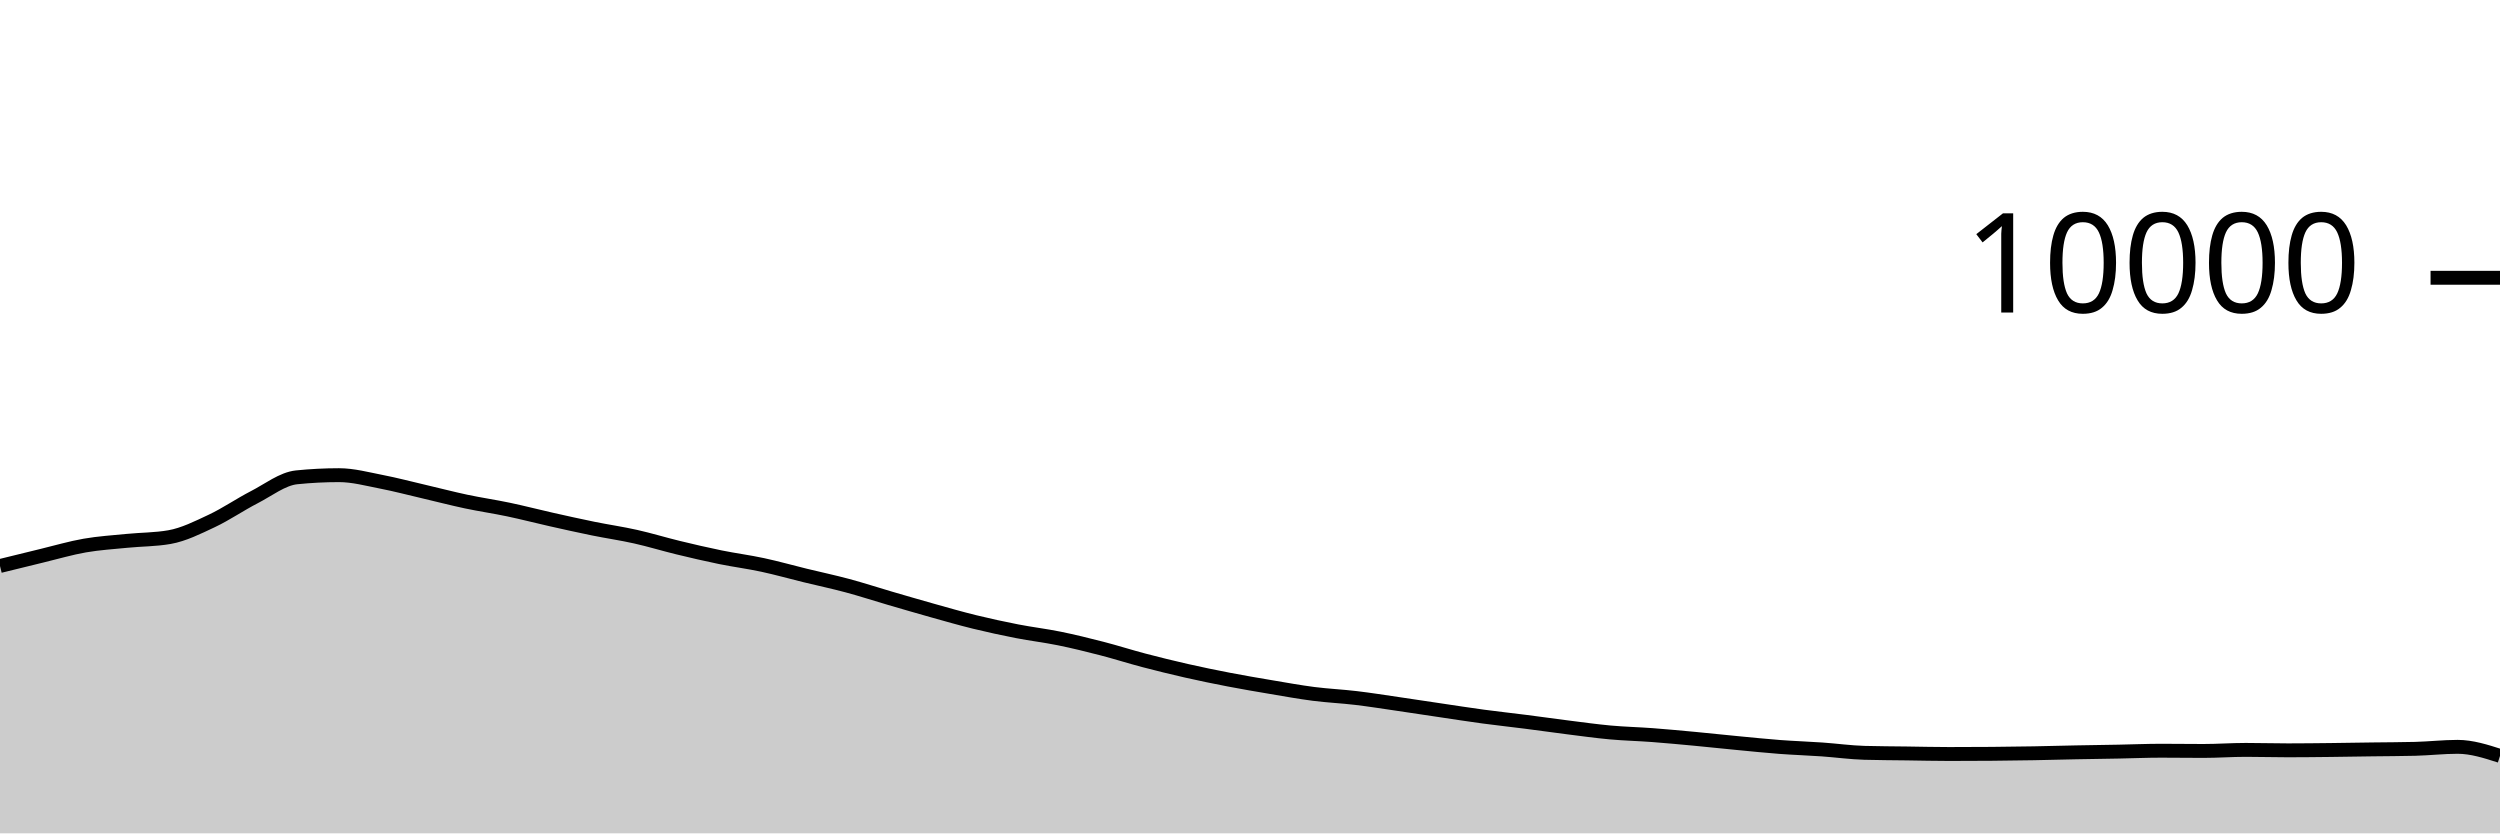
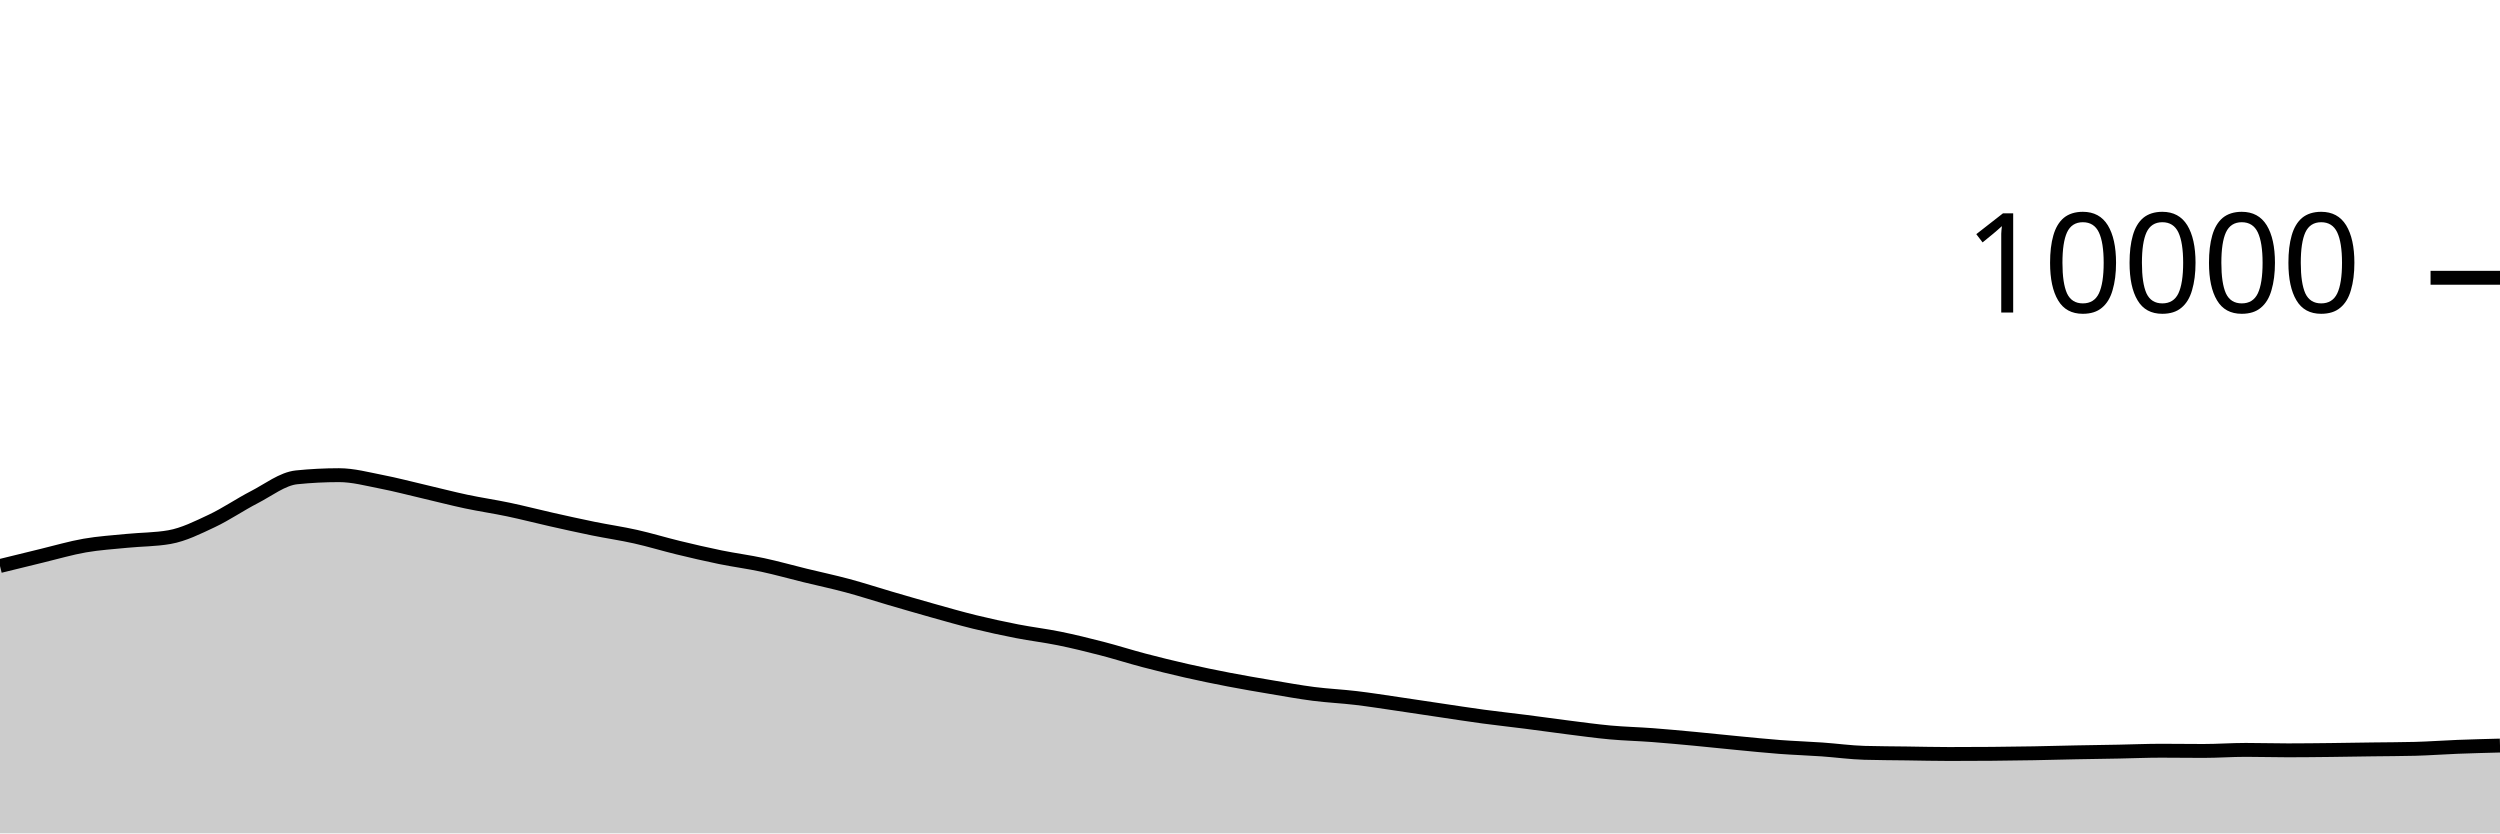
<svg xmlns="http://www.w3.org/2000/svg" viewBox="0 0 180 60">
  <g transform="translate(0,20)">
-     <path class="area" fill="rgba(0, 0, 0, 0.2)" d="M0,20.752C1.017,20.501,2.034,20.249,3.051,20.004C4.068,19.759,5.085,19.457,6.102,19.28C7.119,19.103,8.136,19.041,9.153,18.94C10.169,18.839,11.186,18.851,12.203,18.672C13.22,18.493,14.237,17.983,15.254,17.504C16.271,17.025,17.288,16.323,18.305,15.8C19.322,15.277,20.339,14.472,21.356,14.368C22.373,14.264,23.39,14.212,24.407,14.212C25.424,14.212,26.441,14.491,27.458,14.688C28.475,14.885,29.492,15.155,30.508,15.392C31.525,15.629,32.542,15.896,33.559,16.112C34.576,16.328,35.593,16.474,36.61,16.688C37.627,16.902,38.644,17.167,39.661,17.396C40.678,17.625,41.695,17.853,42.712,18.06C43.729,18.267,44.746,18.412,45.763,18.64C46.78,18.868,47.797,19.181,48.814,19.428C49.831,19.675,50.847,19.912,51.864,20.12C52.881,20.328,53.898,20.457,54.915,20.676C55.932,20.895,56.949,21.183,57.966,21.432C58.983,21.681,60,21.895,61.017,22.168C62.034,22.441,63.051,22.775,64.068,23.072C65.085,23.369,66.102,23.667,67.119,23.952C68.136,24.237,69.153,24.531,70.169,24.78C71.186,25.029,72.203,25.249,73.22,25.448C74.237,25.647,75.254,25.765,76.271,25.972C77.288,26.179,78.305,26.429,79.322,26.692C80.339,26.955,81.356,27.281,82.373,27.548C83.39,27.815,84.407,28.065,85.424,28.296C86.441,28.527,87.458,28.736,88.475,28.932C89.492,29.128,90.508,29.301,91.525,29.472C92.542,29.643,93.559,29.829,94.576,29.96C95.593,30.091,96.61,30.135,97.627,30.256C98.644,30.377,99.661,30.54,100.678,30.688C101.695,30.836,102.712,30.993,103.729,31.144C104.746,31.295,105.763,31.455,106.78,31.592C107.797,31.729,108.814,31.838,109.831,31.968C110.847,32.098,111.864,32.244,112.881,32.372C113.898,32.5,114.915,32.643,115.932,32.736C116.949,32.829,117.966,32.851,118.983,32.928C120,33.005,121.017,33.101,122.034,33.196C123.051,33.291,124.068,33.403,125.085,33.5C126.102,33.597,127.119,33.703,128.136,33.78C129.153,33.857,130.169,33.889,131.186,33.96C132.203,34.031,133.22,34.175,134.237,34.204C135.254,34.233,136.271,34.234,137.288,34.248C138.305,34.262,139.322,34.288,140.339,34.288C141.356,34.288,142.373,34.284,143.39,34.276C144.407,34.268,145.424,34.254,146.441,34.236C147.458,34.218,148.475,34.188,149.492,34.168C150.508,34.148,151.525,34.135,152.542,34.116C153.559,34.097,154.576,34.052,155.593,34.052C156.61,34.052,157.627,34.068,158.644,34.068C159.661,34.068,160.678,33.992,161.695,33.992C162.712,33.992,163.729,34.024,164.746,34.024C165.763,34.024,166.78,34.011,167.797,34C168.814,33.989,169.831,33.97,170.847,33.956C171.864,33.942,172.881,33.943,173.898,33.916C174.915,33.889,175.932,33.772,176.949,33.772C177.966,33.772,178.983,34.098,180,34.424L180,40C178.983,40,177.966,40,176.949,40C175.932,40,174.915,40,173.898,40C172.881,40,171.864,40,170.847,40C169.831,40,168.814,40,167.797,40C166.78,40,165.763,40,164.746,40C163.729,40,162.712,40,161.695,40C160.678,40,159.661,40,158.644,40C157.627,40,156.61,40,155.593,40C154.576,40,153.559,40,152.542,40C151.525,40,150.508,40,149.492,40C148.475,40,147.458,40,146.441,40C145.424,40,144.407,40,143.39,40C142.373,40,141.356,40,140.339,40C139.322,40,138.305,40,137.288,40C136.271,40,135.254,40,134.237,40C133.22,40,132.203,40,131.186,40C130.169,40,129.153,40,128.136,40C127.119,40,126.102,40,125.085,40C124.068,40,123.051,40,122.034,40C121.017,40,120,40,118.983,40C117.966,40,116.949,40,115.932,40C114.915,40,113.898,40,112.881,40C111.864,40,110.847,40,109.831,40C108.814,40,107.797,40,106.78,40C105.763,40,104.746,40,103.729,40C102.712,40,101.695,40,100.678,40C99.661,40,98.644,40,97.627,40C96.61,40,95.593,40,94.576,40C93.559,40,92.542,40,91.525,40C90.508,40,89.492,40,88.475,40C87.458,40,86.441,40,85.424,40C84.407,40,83.39,40,82.373,40C81.356,40,80.339,40,79.322,40C78.305,40,77.288,40,76.271,40C75.254,40,74.237,40,73.22,40C72.203,40,71.186,40,70.169,40C69.153,40,68.136,40,67.119,40C66.102,40,65.085,40,64.068,40C63.051,40,62.034,40,61.017,40C60,40,58.983,40,57.966,40C56.949,40,55.932,40,54.915,40C53.898,40,52.881,40,51.864,40C50.847,40,49.831,40,48.814,40C47.797,40,46.78,40,45.763,40C44.746,40,43.729,40,42.712,40C41.695,40,40.678,40,39.661,40C38.644,40,37.627,40,36.61,40C35.593,40,34.576,40,33.559,40C32.542,40,31.525,40,30.508,40C29.492,40,28.475,40,27.458,40C26.441,40,25.424,40,24.407,40C23.39,40,22.373,40,21.356,40C20.339,40,19.322,40,18.305,40C17.288,40,16.271,40,15.254,40C14.237,40,13.22,40,12.203,40C11.186,40,10.169,40,9.153,40C8.136,40,7.119,40,6.102,40C5.085,40,4.068,40,3.051,40C2.034,40,1.017,40,0,40Z" />
-     <path class="line" stroke="black" fill="none" d="M0,20.752C1.017,20.501,2.034,20.249,3.051,20.004C4.068,19.759,5.085,19.457,6.102,19.28C7.119,19.103,8.136,19.041,9.153,18.94C10.169,18.839,11.186,18.851,12.203,18.672C13.22,18.493,14.237,17.983,15.254,17.504C16.271,17.025,17.288,16.323,18.305,15.8C19.322,15.277,20.339,14.472,21.356,14.368C22.373,14.264,23.39,14.212,24.407,14.212C25.424,14.212,26.441,14.491,27.458,14.688C28.475,14.885,29.492,15.155,30.508,15.392C31.525,15.629,32.542,15.896,33.559,16.112C34.576,16.328,35.593,16.474,36.61,16.688C37.627,16.902,38.644,17.167,39.661,17.396C40.678,17.625,41.695,17.853,42.712,18.06C43.729,18.267,44.746,18.412,45.763,18.64C46.78,18.868,47.797,19.181,48.814,19.428C49.831,19.675,50.847,19.912,51.864,20.12C52.881,20.328,53.898,20.457,54.915,20.676C55.932,20.895,56.949,21.183,57.966,21.432C58.983,21.681,60,21.895,61.017,22.168C62.034,22.441,63.051,22.775,64.068,23.072C65.085,23.369,66.102,23.667,67.119,23.952C68.136,24.237,69.153,24.531,70.169,24.78C71.186,25.029,72.203,25.249,73.22,25.448C74.237,25.647,75.254,25.765,76.271,25.972C77.288,26.179,78.305,26.429,79.322,26.692C80.339,26.955,81.356,27.281,82.373,27.548C83.39,27.815,84.407,28.065,85.424,28.296C86.441,28.527,87.458,28.736,88.475,28.932C89.492,29.128,90.508,29.301,91.525,29.472C92.542,29.643,93.559,29.829,94.576,29.96C95.593,30.091,96.61,30.135,97.627,30.256C98.644,30.377,99.661,30.54,100.678,30.688C101.695,30.836,102.712,30.993,103.729,31.144C104.746,31.295,105.763,31.455,106.78,31.592C107.797,31.729,108.814,31.838,109.831,31.968C110.847,32.098,111.864,32.244,112.881,32.372C113.898,32.5,114.915,32.643,115.932,32.736C116.949,32.829,117.966,32.851,118.983,32.928C120,33.005,121.017,33.101,122.034,33.196C123.051,33.291,124.068,33.403,125.085,33.5C126.102,33.597,127.119,33.703,128.136,33.78C129.153,33.857,130.169,33.889,131.186,33.96C132.203,34.031,133.22,34.175,134.237,34.204C135.254,34.233,136.271,34.234,137.288,34.248C138.305,34.262,139.322,34.288,140.339,34.288C141.356,34.288,142.373,34.284,143.39,34.276C144.407,34.268,145.424,34.254,146.441,34.236C147.458,34.218,148.475,34.188,149.492,34.168C150.508,34.148,151.525,34.135,152.542,34.116C153.559,34.097,154.576,34.052,155.593,34.052C156.61,34.052,157.627,34.068,158.644,34.068C159.661,34.068,160.678,33.992,161.695,33.992C162.712,33.992,163.729,34.024,164.746,34.024C165.763,34.024,166.78,34.011,167.797,34C168.814,33.989,169.831,33.97,170.847,33.956C171.864,33.942,172.881,33.943,173.898,33.916C174.915,33.889,175.932,33.772,176.949,33.772C177.966,33.772,178.983,34.098,180,34.424" />
+     <path class="area" fill="rgba(0, 0, 0, 0.2)" d="M0,20.752C1.017,20.501,2.034,20.249,3.051,20.004C4.068,19.759,5.085,19.457,6.102,19.28C7.119,19.103,8.136,19.041,9.153,18.94C10.169,18.839,11.186,18.851,12.203,18.672C13.22,18.493,14.237,17.983,15.254,17.504C16.271,17.025,17.288,16.323,18.305,15.8C19.322,15.277,20.339,14.472,21.356,14.368C22.373,14.264,23.39,14.212,24.407,14.212C25.424,14.212,26.441,14.491,27.458,14.688C28.475,14.885,29.492,15.155,30.508,15.392C31.525,15.629,32.542,15.896,33.559,16.112C34.576,16.328,35.593,16.474,36.61,16.688C37.627,16.902,38.644,17.167,39.661,17.396C40.678,17.625,41.695,17.853,42.712,18.06C43.729,18.267,44.746,18.412,45.763,18.64C46.78,18.868,47.797,19.181,48.814,19.428C49.831,19.675,50.847,19.912,51.864,20.12C52.881,20.328,53.898,20.457,54.915,20.676C55.932,20.895,56.949,21.183,57.966,21.432C58.983,21.681,60,21.895,61.017,22.168C62.034,22.441,63.051,22.775,64.068,23.072C65.085,23.369,66.102,23.667,67.119,23.952C68.136,24.237,69.153,24.531,70.169,24.78C71.186,25.029,72.203,25.249,73.22,25.448C74.237,25.647,75.254,25.765,76.271,25.972C77.288,26.179,78.305,26.429,79.322,26.692C80.339,26.955,81.356,27.281,82.373,27.548C83.39,27.815,84.407,28.065,85.424,28.296C86.441,28.527,87.458,28.736,88.475,28.932C89.492,29.128,90.508,29.301,91.525,29.472C92.542,29.643,93.559,29.829,94.576,29.96C95.593,30.091,96.61,30.135,97.627,30.256C98.644,30.377,99.661,30.54,100.678,30.688C101.695,30.836,102.712,30.993,103.729,31.144C104.746,31.295,105.763,31.455,106.78,31.592C107.797,31.729,108.814,31.838,109.831,31.968C110.847,32.098,111.864,32.244,112.881,32.372C113.898,32.5,114.915,32.643,115.932,32.736C116.949,32.829,117.966,32.851,118.983,32.928C120,33.005,121.017,33.101,122.034,33.196C123.051,33.291,124.068,33.403,125.085,33.5C126.102,33.597,127.119,33.703,128.136,33.78C129.153,33.857,130.169,33.889,131.186,33.96C132.203,34.031,133.22,34.175,134.237,34.204C135.254,34.233,136.271,34.234,137.288,34.248C138.305,34.262,139.322,34.288,140.339,34.288C141.356,34.288,142.373,34.284,143.39,34.276C144.407,34.268,145.424,34.254,146.441,34.236C147.458,34.218,148.475,34.188,149.492,34.168C150.508,34.148,151.525,34.135,152.542,34.116C153.559,34.097,154.576,34.052,155.593,34.052C156.61,34.052,157.627,34.068,158.644,34.068C159.661,34.068,160.678,33.992,161.695,33.992C162.712,33.992,163.729,34.024,164.746,34.024C165.763,34.024,166.78,34.011,167.797,34C168.814,33.989,169.831,33.97,170.847,33.956C171.864,33.942,172.881,33.943,173.898,33.916C174.915,33.889,175.932,33.811,176.949,33.772C177.966,33.733,178.983,33.706,180,33.68L180,40C178.983,40,177.966,40,176.949,40C175.932,40,174.915,40,173.898,40C172.881,40,171.864,40,170.847,40C169.831,40,168.814,40,167.797,40C166.78,40,165.763,40,164.746,40C163.729,40,162.712,40,161.695,40C160.678,40,159.661,40,158.644,40C157.627,40,156.61,40,155.593,40C154.576,40,153.559,40,152.542,40C151.525,40,150.508,40,149.492,40C148.475,40,147.458,40,146.441,40C145.424,40,144.407,40,143.39,40C142.373,40,141.356,40,140.339,40C139.322,40,138.305,40,137.288,40C136.271,40,135.254,40,134.237,40C133.22,40,132.203,40,131.186,40C130.169,40,129.153,40,128.136,40C127.119,40,126.102,40,125.085,40C124.068,40,123.051,40,122.034,40C121.017,40,120,40,118.983,40C117.966,40,116.949,40,115.932,40C114.915,40,113.898,40,112.881,40C111.864,40,110.847,40,109.831,40C108.814,40,107.797,40,106.78,40C105.763,40,104.746,40,103.729,40C102.712,40,101.695,40,100.678,40C99.661,40,98.644,40,97.627,40C96.61,40,95.593,40,94.576,40C93.559,40,92.542,40,91.525,40C90.508,40,89.492,40,88.475,40C87.458,40,86.441,40,85.424,40C84.407,40,83.39,40,82.373,40C81.356,40,80.339,40,79.322,40C78.305,40,77.288,40,76.271,40C75.254,40,74.237,40,73.22,40C72.203,40,71.186,40,70.169,40C69.153,40,68.136,40,67.119,40C66.102,40,65.085,40,64.068,40C63.051,40,62.034,40,61.017,40C60,40,58.983,40,57.966,40C56.949,40,55.932,40,54.915,40C53.898,40,52.881,40,51.864,40C50.847,40,49.831,40,48.814,40C47.797,40,46.78,40,45.763,40C44.746,40,43.729,40,42.712,40C41.695,40,40.678,40,39.661,40C38.644,40,37.627,40,36.61,40C35.593,40,34.576,40,33.559,40C32.542,40,31.525,40,30.508,40C29.492,40,28.475,40,27.458,40C26.441,40,25.424,40,24.407,40C23.39,40,22.373,40,21.356,40C20.339,40,19.322,40,18.305,40C17.288,40,16.271,40,15.254,40C14.237,40,13.22,40,12.203,40C11.186,40,10.169,40,9.153,40C8.136,40,7.119,40,6.102,40C5.085,40,4.068,40,3.051,40C2.034,40,1.017,40,0,40Z" />
+     <path class="line" stroke="black" fill="none" d="M0,20.752C1.017,20.501,2.034,20.249,3.051,20.004C4.068,19.759,5.085,19.457,6.102,19.28C7.119,19.103,8.136,19.041,9.153,18.94C10.169,18.839,11.186,18.851,12.203,18.672C13.22,18.493,14.237,17.983,15.254,17.504C16.271,17.025,17.288,16.323,18.305,15.8C19.322,15.277,20.339,14.472,21.356,14.368C22.373,14.264,23.39,14.212,24.407,14.212C25.424,14.212,26.441,14.491,27.458,14.688C28.475,14.885,29.492,15.155,30.508,15.392C31.525,15.629,32.542,15.896,33.559,16.112C34.576,16.328,35.593,16.474,36.61,16.688C37.627,16.902,38.644,17.167,39.661,17.396C40.678,17.625,41.695,17.853,42.712,18.06C43.729,18.267,44.746,18.412,45.763,18.64C46.78,18.868,47.797,19.181,48.814,19.428C49.831,19.675,50.847,19.912,51.864,20.12C52.881,20.328,53.898,20.457,54.915,20.676C55.932,20.895,56.949,21.183,57.966,21.432C58.983,21.681,60,21.895,61.017,22.168C62.034,22.441,63.051,22.775,64.068,23.072C65.085,23.369,66.102,23.667,67.119,23.952C68.136,24.237,69.153,24.531,70.169,24.78C71.186,25.029,72.203,25.249,73.22,25.448C74.237,25.647,75.254,25.765,76.271,25.972C77.288,26.179,78.305,26.429,79.322,26.692C80.339,26.955,81.356,27.281,82.373,27.548C83.39,27.815,84.407,28.065,85.424,28.296C86.441,28.527,87.458,28.736,88.475,28.932C89.492,29.128,90.508,29.301,91.525,29.472C92.542,29.643,93.559,29.829,94.576,29.96C95.593,30.091,96.61,30.135,97.627,30.256C98.644,30.377,99.661,30.54,100.678,30.688C101.695,30.836,102.712,30.993,103.729,31.144C104.746,31.295,105.763,31.455,106.78,31.592C107.797,31.729,108.814,31.838,109.831,31.968C110.847,32.098,111.864,32.244,112.881,32.372C113.898,32.5,114.915,32.643,115.932,32.736C116.949,32.829,117.966,32.851,118.983,32.928C120,33.005,121.017,33.101,122.034,33.196C123.051,33.291,124.068,33.403,125.085,33.5C126.102,33.597,127.119,33.703,128.136,33.78C129.153,33.857,130.169,33.889,131.186,33.96C132.203,34.031,133.22,34.175,134.237,34.204C135.254,34.233,136.271,34.234,137.288,34.248C138.305,34.262,139.322,34.288,140.339,34.288C141.356,34.288,142.373,34.284,143.39,34.276C144.407,34.268,145.424,34.254,146.441,34.236C147.458,34.218,148.475,34.188,149.492,34.168C150.508,34.148,151.525,34.135,152.542,34.116C153.559,34.097,154.576,34.052,155.593,34.052C156.61,34.052,157.627,34.068,158.644,34.068C159.661,34.068,160.678,33.992,161.695,33.992C162.712,33.992,163.729,34.024,164.746,34.024C165.763,34.024,166.78,34.011,167.797,34C168.814,33.989,169.831,33.97,170.847,33.956C171.864,33.942,172.881,33.943,173.898,33.916C174.915,33.889,175.932,33.811,176.949,33.772C177.966,33.733,178.983,33.706,180,33.68" />
    <path class="axis-ceiling" stroke-width="1" stroke="black" fill="none" d="M175,0L180,0" />
    <text class="axis-ceiling-label" font-family="sans-serif" text-anchor="end" font-size="10px" x="170" y="2.5">10000</text>
  </g>
</svg>
